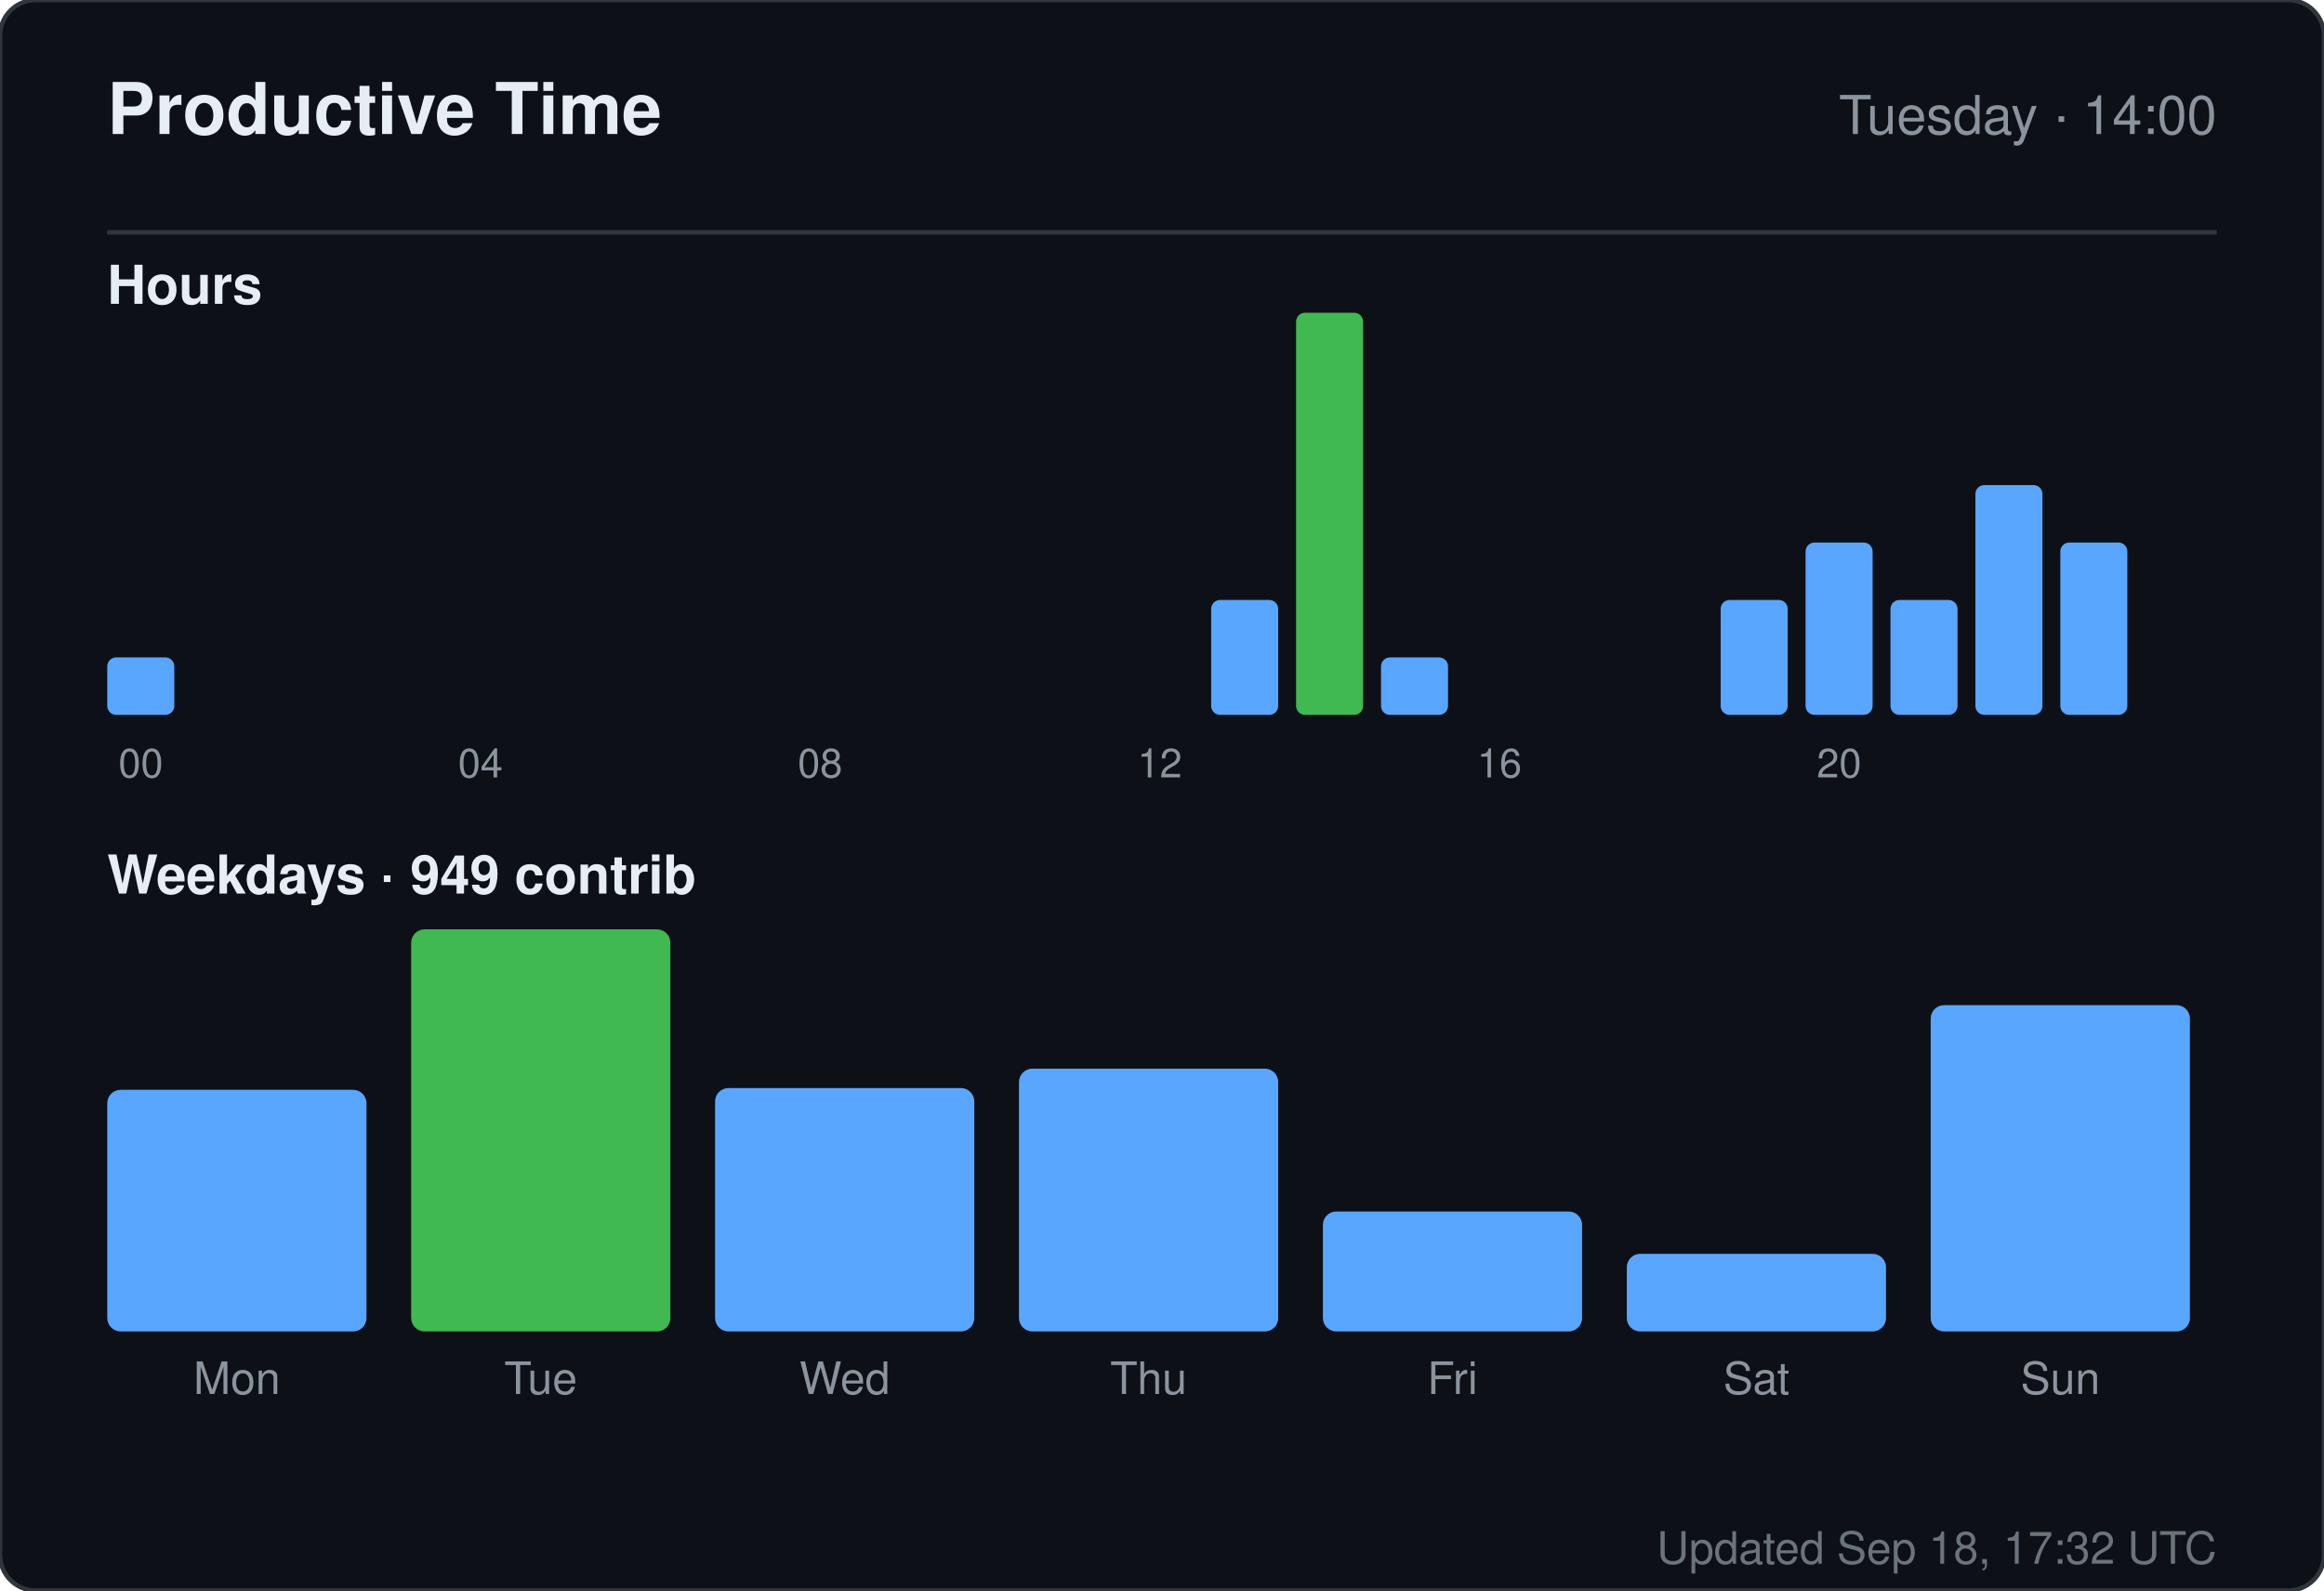
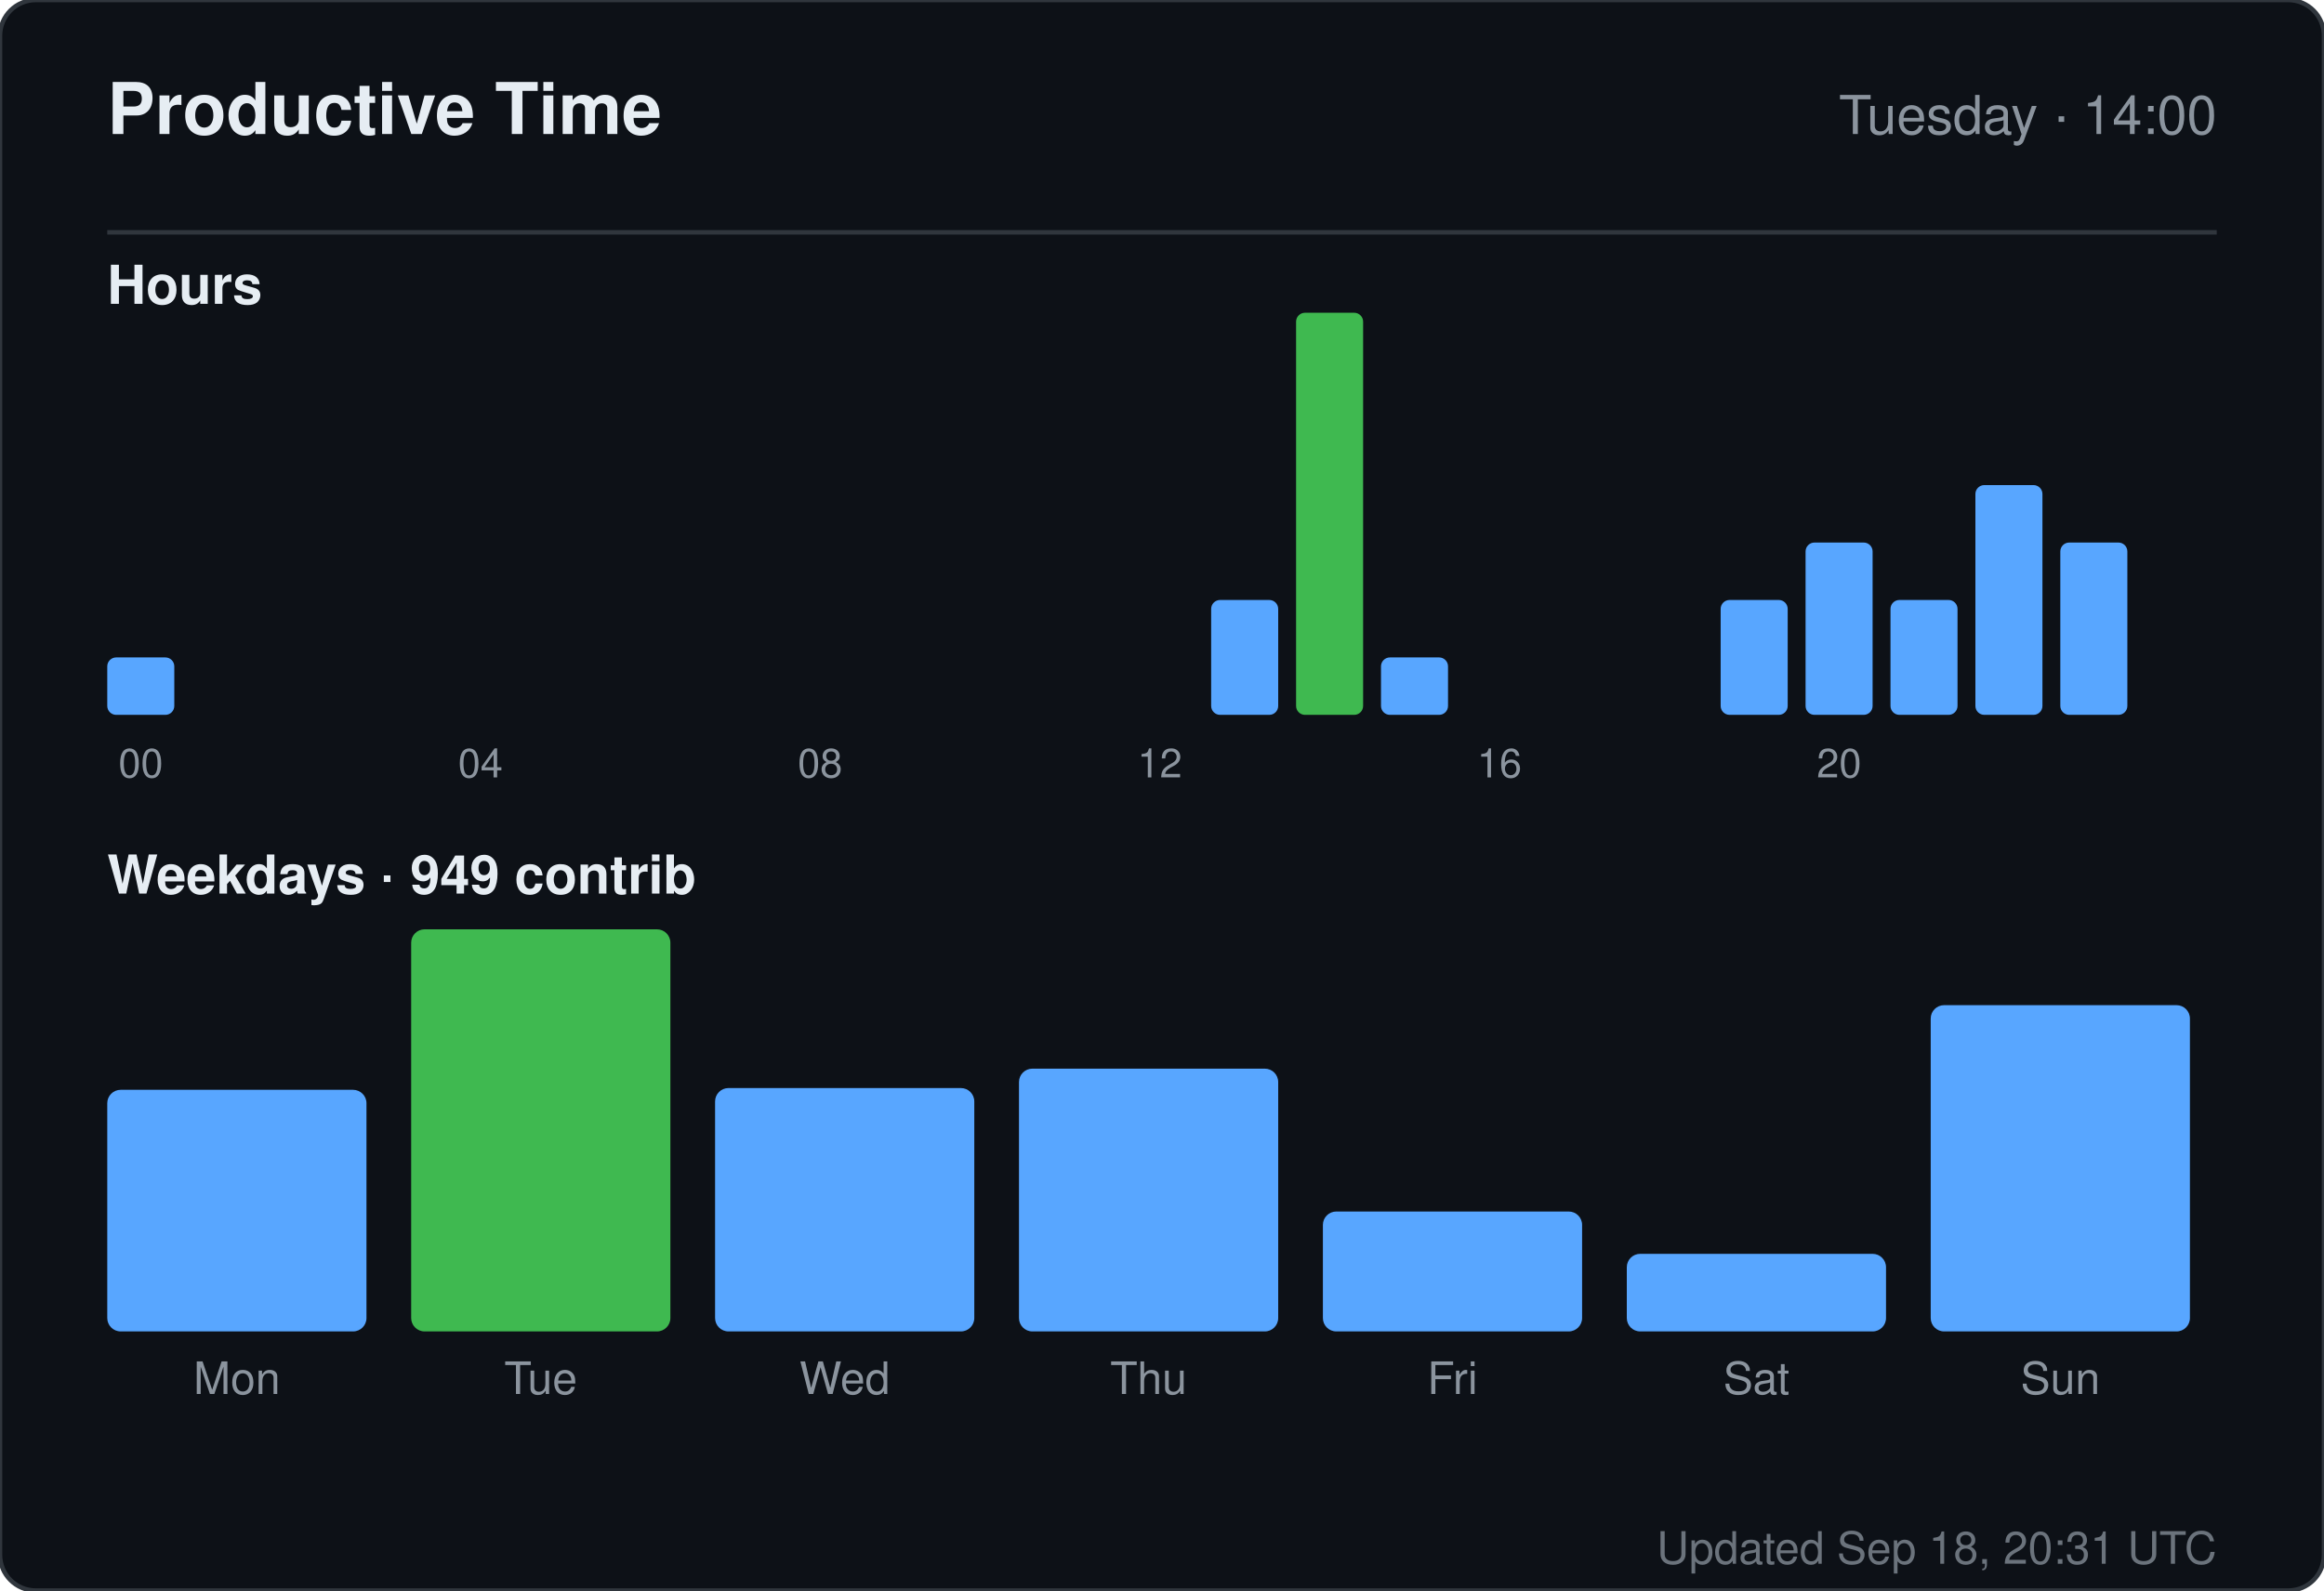
<svg xmlns="http://www.w3.org/2000/svg" width="520" height="356" viewBox="0 0 520 356" role="img" aria-label="Productive time for sandiirawan12">
  <rect width="520" height="356" rx="8" fill="#0d1117" stroke="#30363d" />
  <g font-family="-apple-system, BlinkMacSystemFont, Segoe UI, Helvetica, Arial, sans-serif">
    <text x="24" y="30" fill="#e6edf3" font-size="16" font-weight="700">Productive Time</text>
    <text x="496" y="30" fill="#8b949e" font-size="12" text-anchor="end">Tuesday · 14:00</text>
    <line x1="24" y1="52" x2="496" y2="52" stroke="#30363d" />
    <text x="24" y="68" fill="#e6edf3" font-size="12" font-weight="600">Hours</text>
    <rect x="24" y="147.143" width="15" height="12.857" rx="2" fill="#58a6ff" />
    <text x="31.5" y="174" fill="#8b949e" font-size="9" text-anchor="middle">00</text>
    <rect x="43" y="160" width="15" height="0" rx="2" fill="#58a6ff" />
    <rect x="62" y="160" width="15" height="0" rx="2" fill="#58a6ff" />
    <rect x="81" y="160" width="15" height="0" rx="2" fill="#58a6ff" />
    <rect x="100" y="160" width="15" height="0" rx="2" fill="#58a6ff" />
    <text x="107.5" y="174" fill="#8b949e" font-size="9" text-anchor="middle">04</text>
    <rect x="119" y="160" width="15" height="0" rx="2" fill="#58a6ff" />
    <rect x="138" y="160" width="15" height="0" rx="2" fill="#58a6ff" />
    <rect x="157" y="160" width="15" height="0" rx="2" fill="#58a6ff" />
    <rect x="176" y="160" width="15" height="0" rx="2" fill="#58a6ff" />
    <text x="183.5" y="174" fill="#8b949e" font-size="9" text-anchor="middle">08</text>
    <rect x="195" y="160" width="15" height="0" rx="2" fill="#58a6ff" />
    <rect x="214" y="160" width="15" height="0" rx="2" fill="#58a6ff" />
    <rect x="233" y="160" width="15" height="0" rx="2" fill="#58a6ff" />
    <rect x="252" y="160" width="15" height="0" rx="2" fill="#58a6ff" />
    <text x="259.5" y="174" fill="#8b949e" font-size="9" text-anchor="middle">12</text>
    <rect x="271" y="134.286" width="15" height="25.714" rx="2" fill="#58a6ff" />
    <rect x="290" y="70" width="15" height="90" rx="2" fill="#3fb950" />
    <rect x="309" y="147.143" width="15" height="12.857" rx="2" fill="#58a6ff" />
    <rect x="328" y="160" width="15" height="0" rx="2" fill="#58a6ff" />
    <text x="335.5" y="174" fill="#8b949e" font-size="9" text-anchor="middle">16</text>
    <rect x="347" y="160" width="15" height="0" rx="2" fill="#58a6ff" />
    <rect x="366" y="160" width="15" height="0" rx="2" fill="#58a6ff" />
    <rect x="385" y="134.286" width="15" height="25.714" rx="2" fill="#58a6ff" />
    <rect x="404" y="121.429" width="15" height="38.571" rx="2" fill="#58a6ff" />
    <text x="411.5" y="174" fill="#8b949e" font-size="9" text-anchor="middle">20</text>
    <rect x="423" y="134.286" width="15" height="25.714" rx="2" fill="#58a6ff" />
    <rect x="442" y="108.571" width="15" height="51.429" rx="2" fill="#58a6ff" />
    <rect x="461" y="121.429" width="15" height="38.571" rx="2" fill="#58a6ff" />
    <text x="24" y="200" fill="#e6edf3" font-size="12" font-weight="600">Weekdays · 949 contrib</text>
    <rect x="24" y="243.921" width="58" height="54.079" rx="3" fill="#58a6ff" />
    <text x="53" y="312" fill="#8b949e" font-size="10" text-anchor="middle">Mon</text>
    <rect x="92" y="208" width="58" height="90" rx="3" fill="#3fb950" />
    <text x="121" y="312" fill="#8b949e" font-size="10" text-anchor="middle">Tue</text>
    <rect x="160" y="243.526" width="58" height="54.474" rx="3" fill="#58a6ff" />
    <text x="189" y="312" fill="#8b949e" font-size="10" text-anchor="middle">Wed</text>
    <rect x="228" y="239.184" width="58" height="58.816" rx="3" fill="#58a6ff" />
    <text x="257" y="312" fill="#8b949e" font-size="10" text-anchor="middle">Thu</text>
    <rect x="296" y="271.158" width="58" height="26.842" rx="3" fill="#58a6ff" />
    <text x="325" y="312" fill="#8b949e" font-size="10" text-anchor="middle">Fri</text>
    <rect x="364" y="280.632" width="58" height="17.368" rx="3" fill="#58a6ff" />
    <text x="393" y="312" fill="#8b949e" font-size="10" text-anchor="middle">Sat</text>
    <rect x="432" y="224.974" width="58" height="73.026" rx="3" fill="#58a6ff" />
    <text x="461" y="312" fill="#8b949e" font-size="10" text-anchor="middle">Sun</text>
-     <text x="496" y="350" fill="#8b949e" font-size="10" text-anchor="end" opacity="0.75">Updated Sep 18, 17:32 UTC</text>
+     <text x="496" y="350" fill="#8b949e" font-size="10" text-anchor="end" opacity="0.75">Updated Sep 18, 20:31 UTC</text>
  </g>
</svg>
